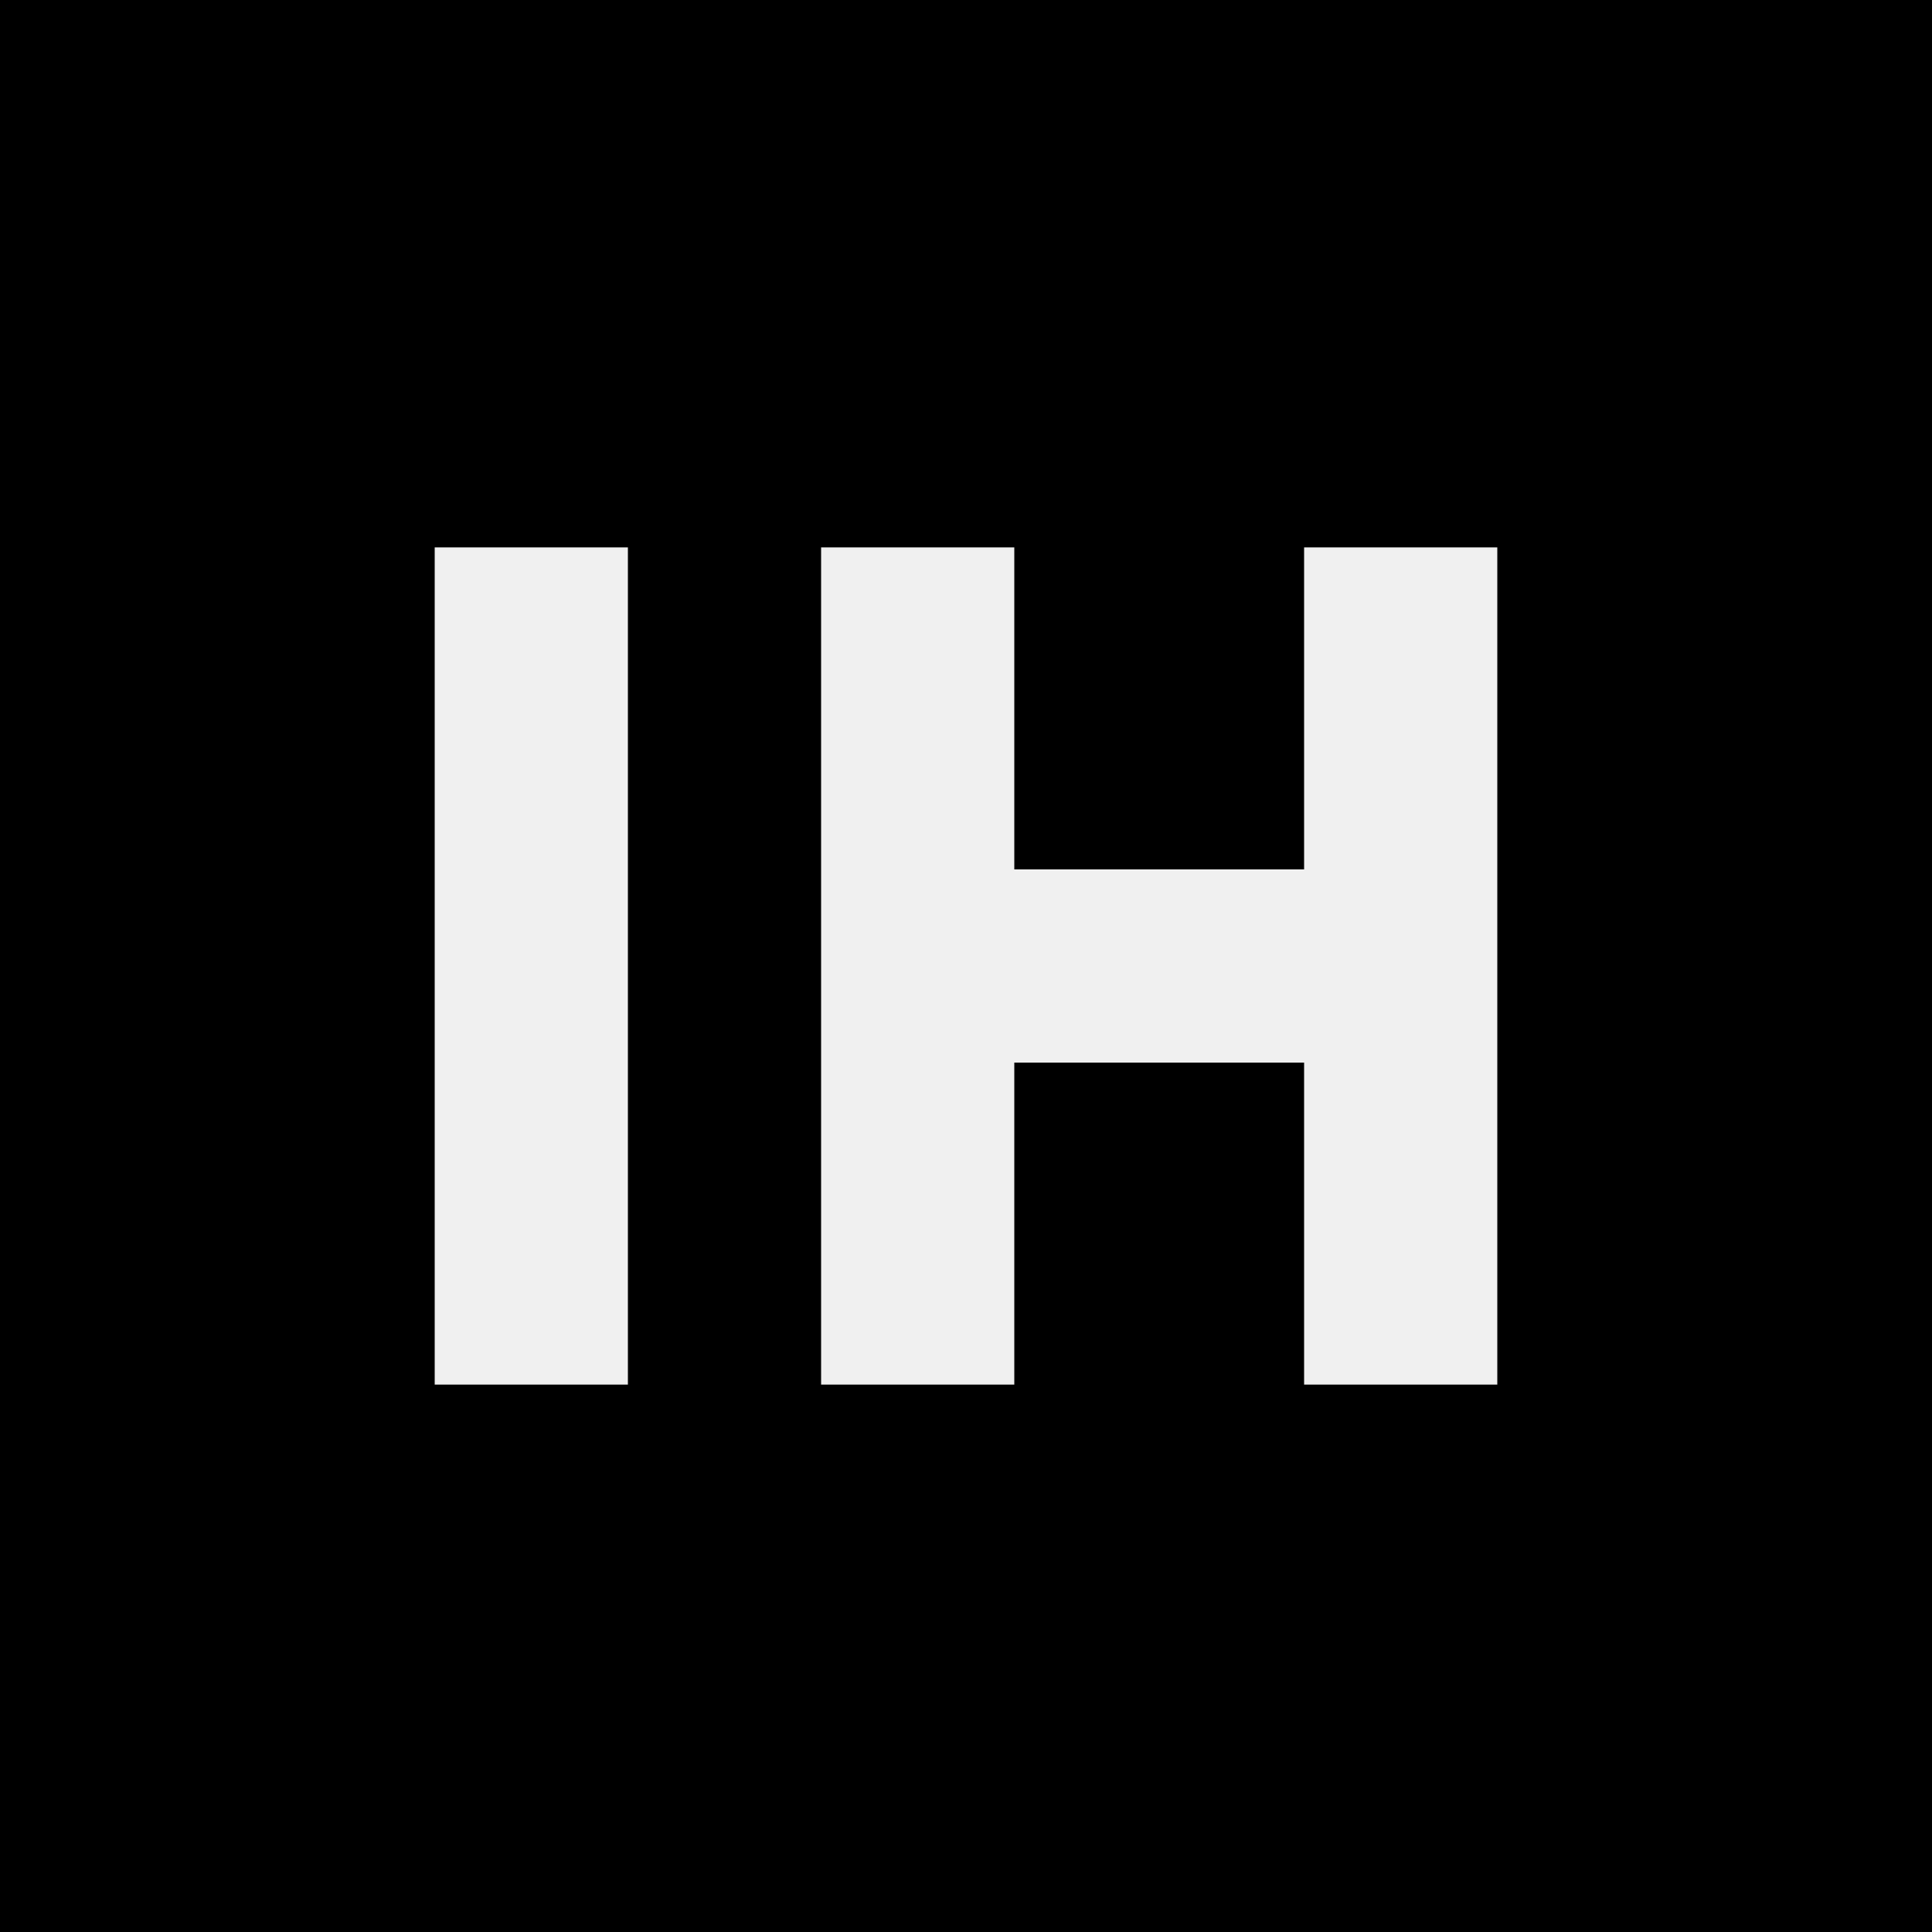
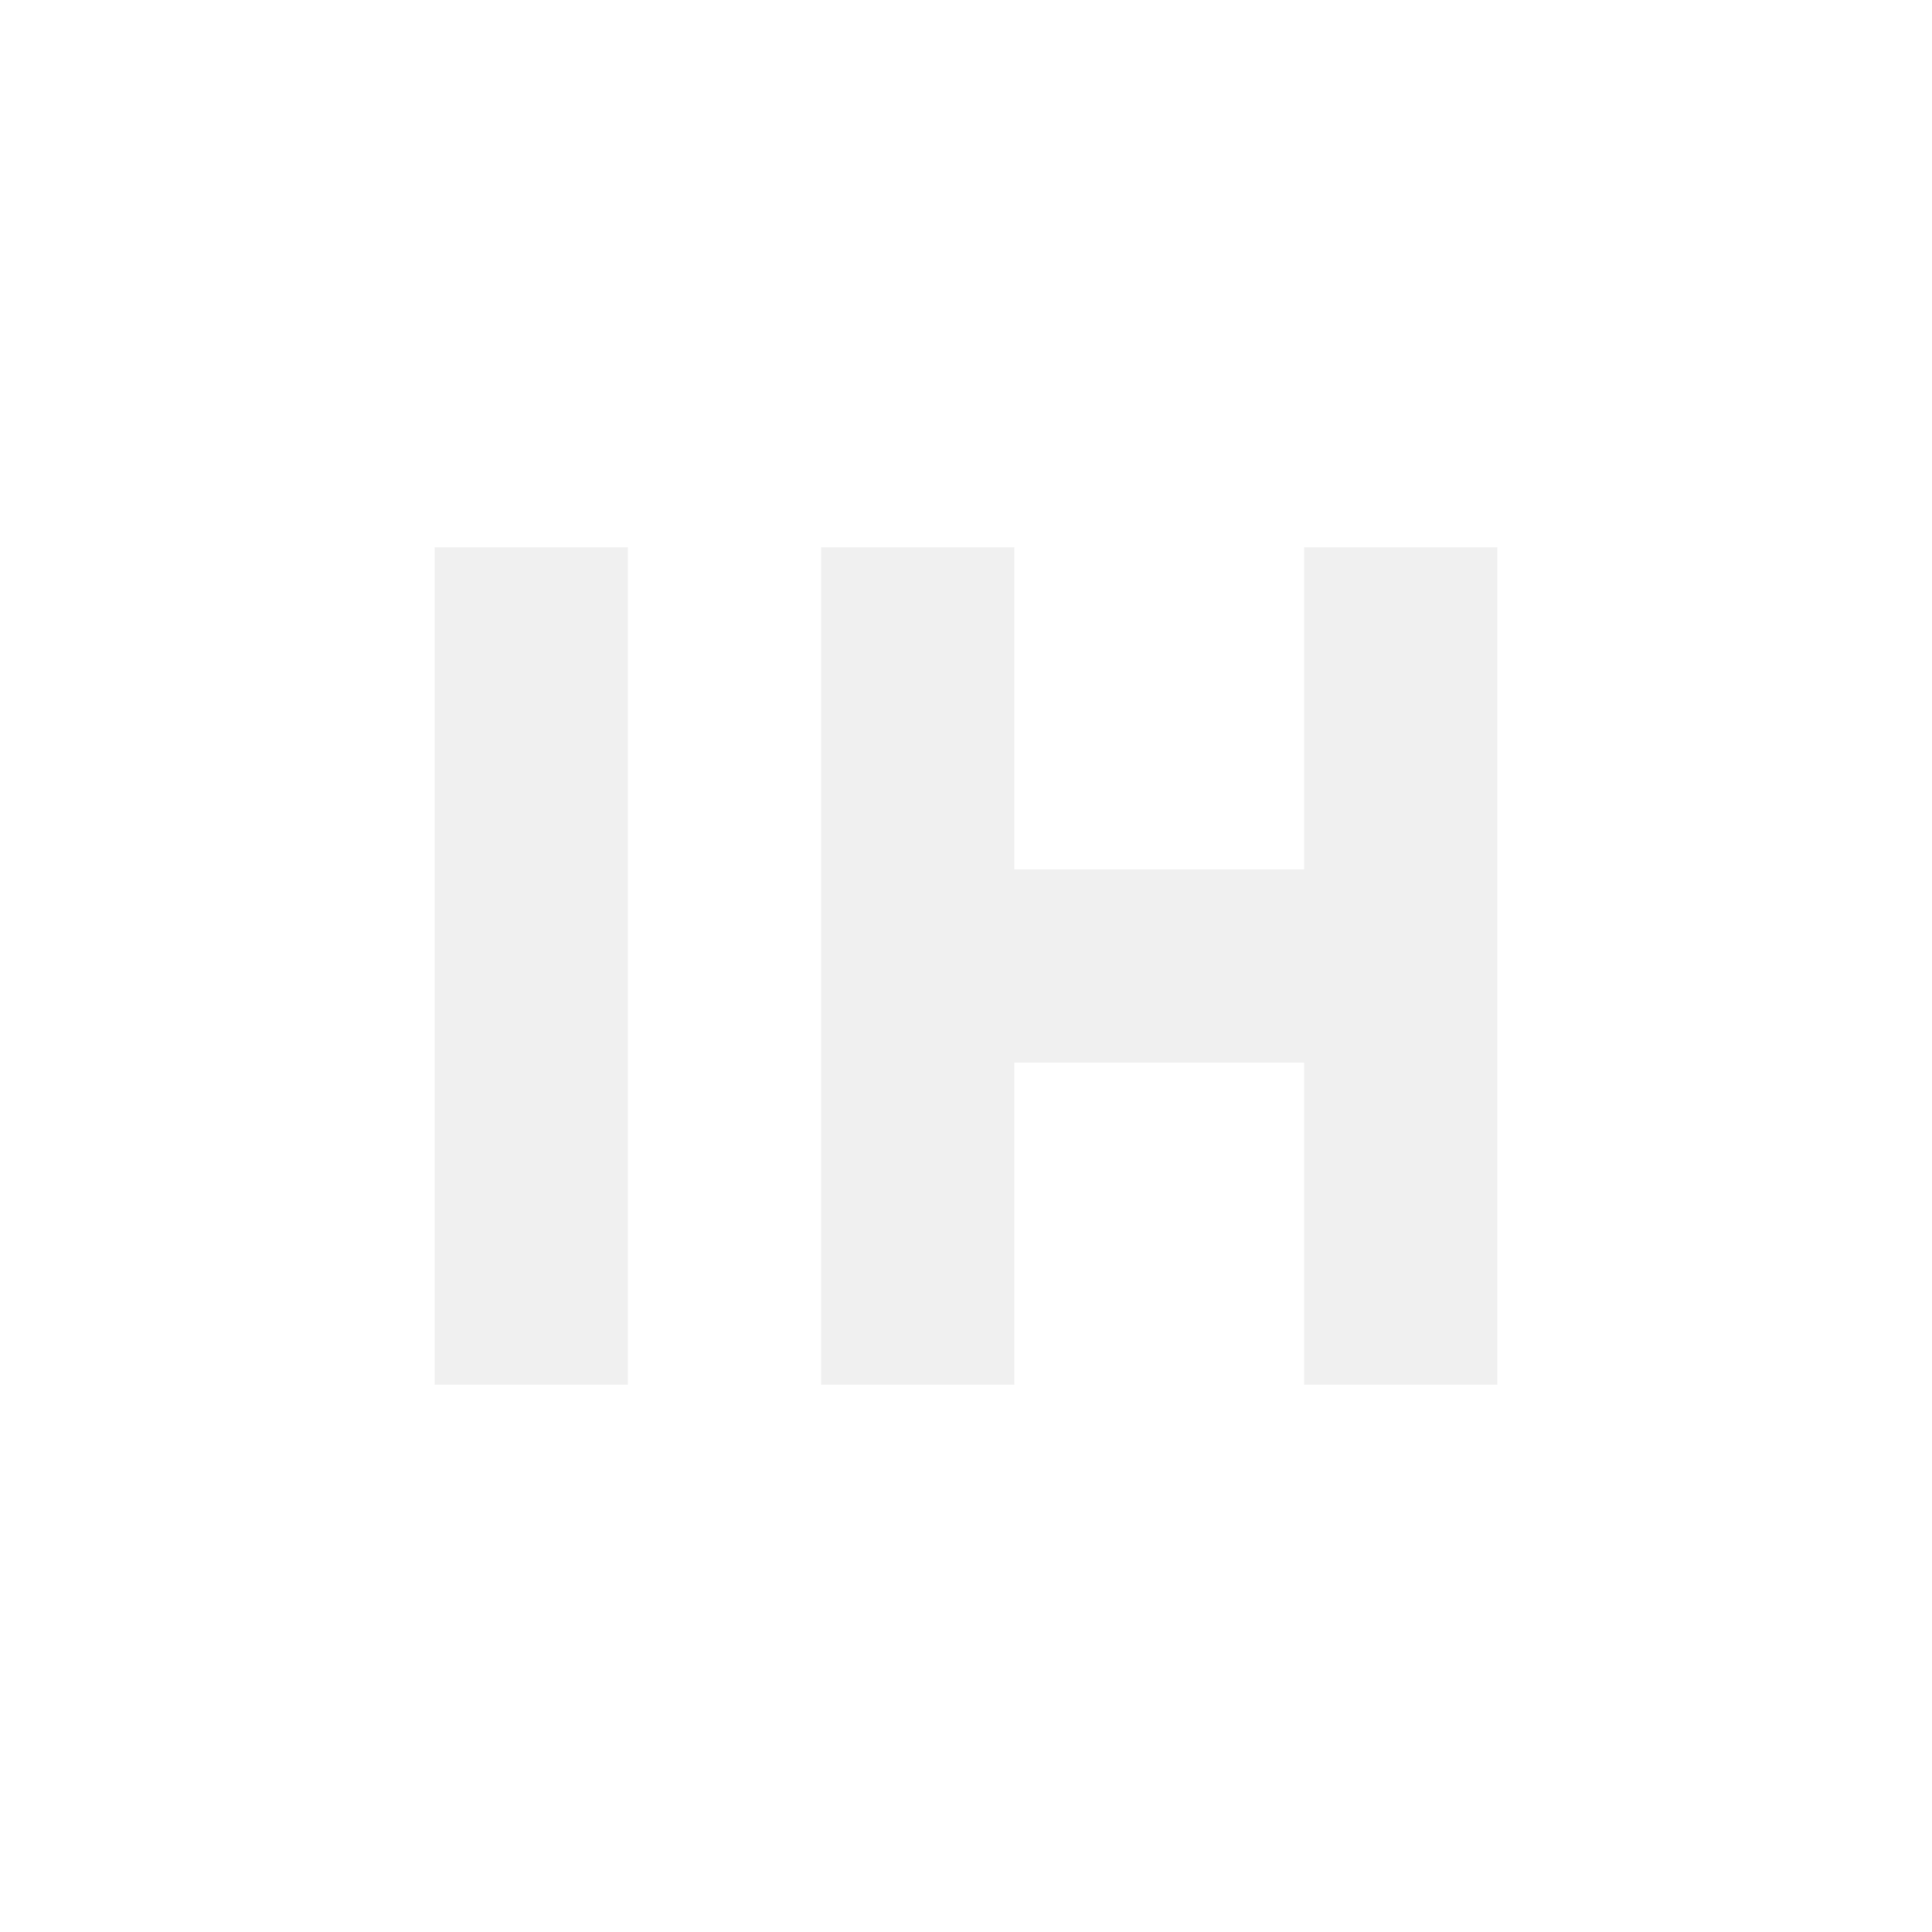
<svg xmlns="http://www.w3.org/2000/svg" role="img" viewBox="0 0 24 24">
-   <path d="M0 0h24v24H0V0Zm5.4 17.2h2.4V6.8H5.4v10.4Zm4.8 0h2.4v-4h3.6v4h2.4V6.8h-2.4v4h-3.6v-4h-2.4v10.4Z" />
+   <path d="M0 0h24v24H0V0Zm5.4 17.2h2.4V6.8H5.4v10.4Zm4.8 0h2.4v-4h3.6v4h2.4V6.8h-2.4v4h-3.6v-4h-2.4v10.4Z" fill="#ffffff" />
</svg>
